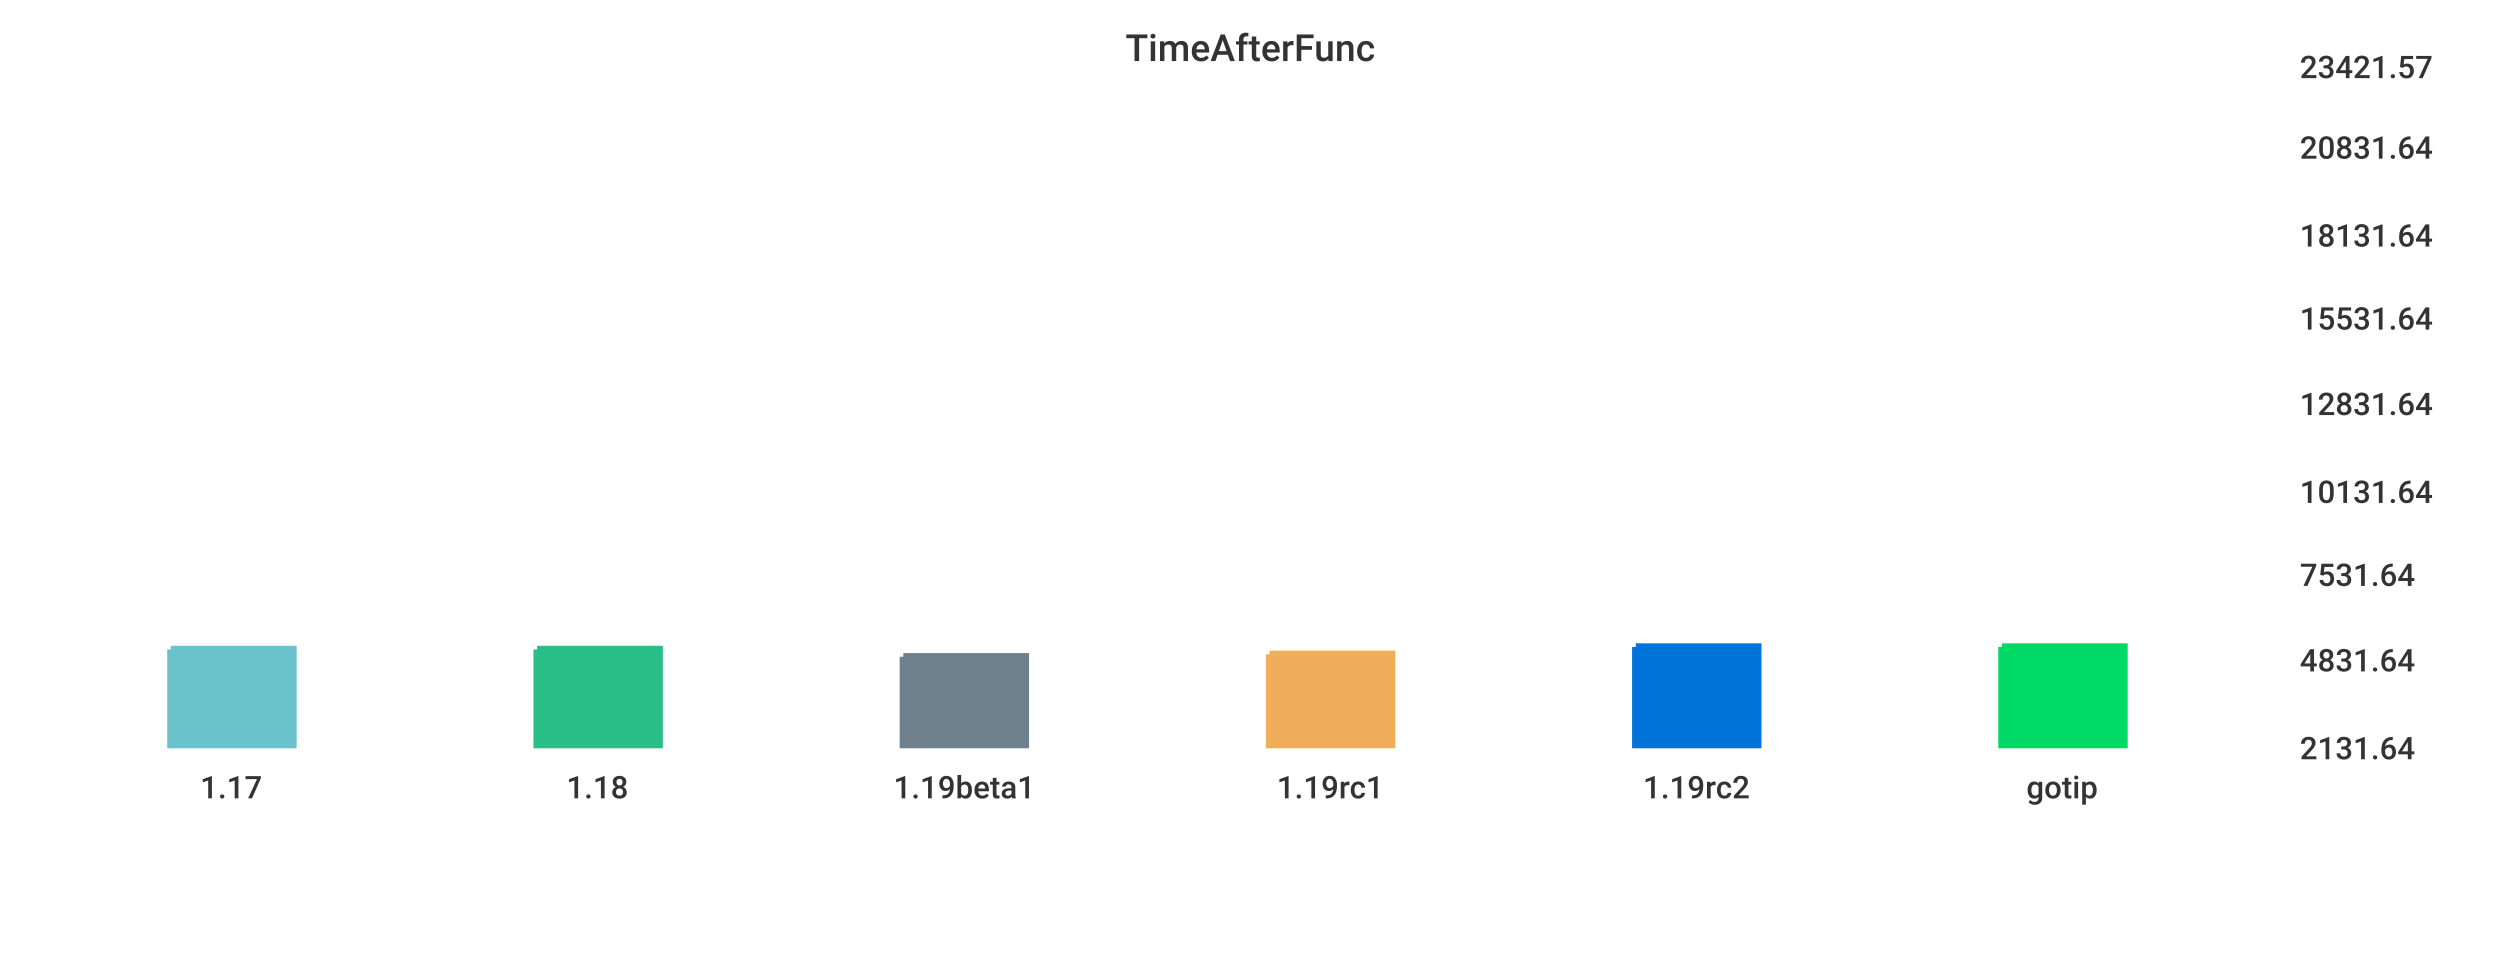
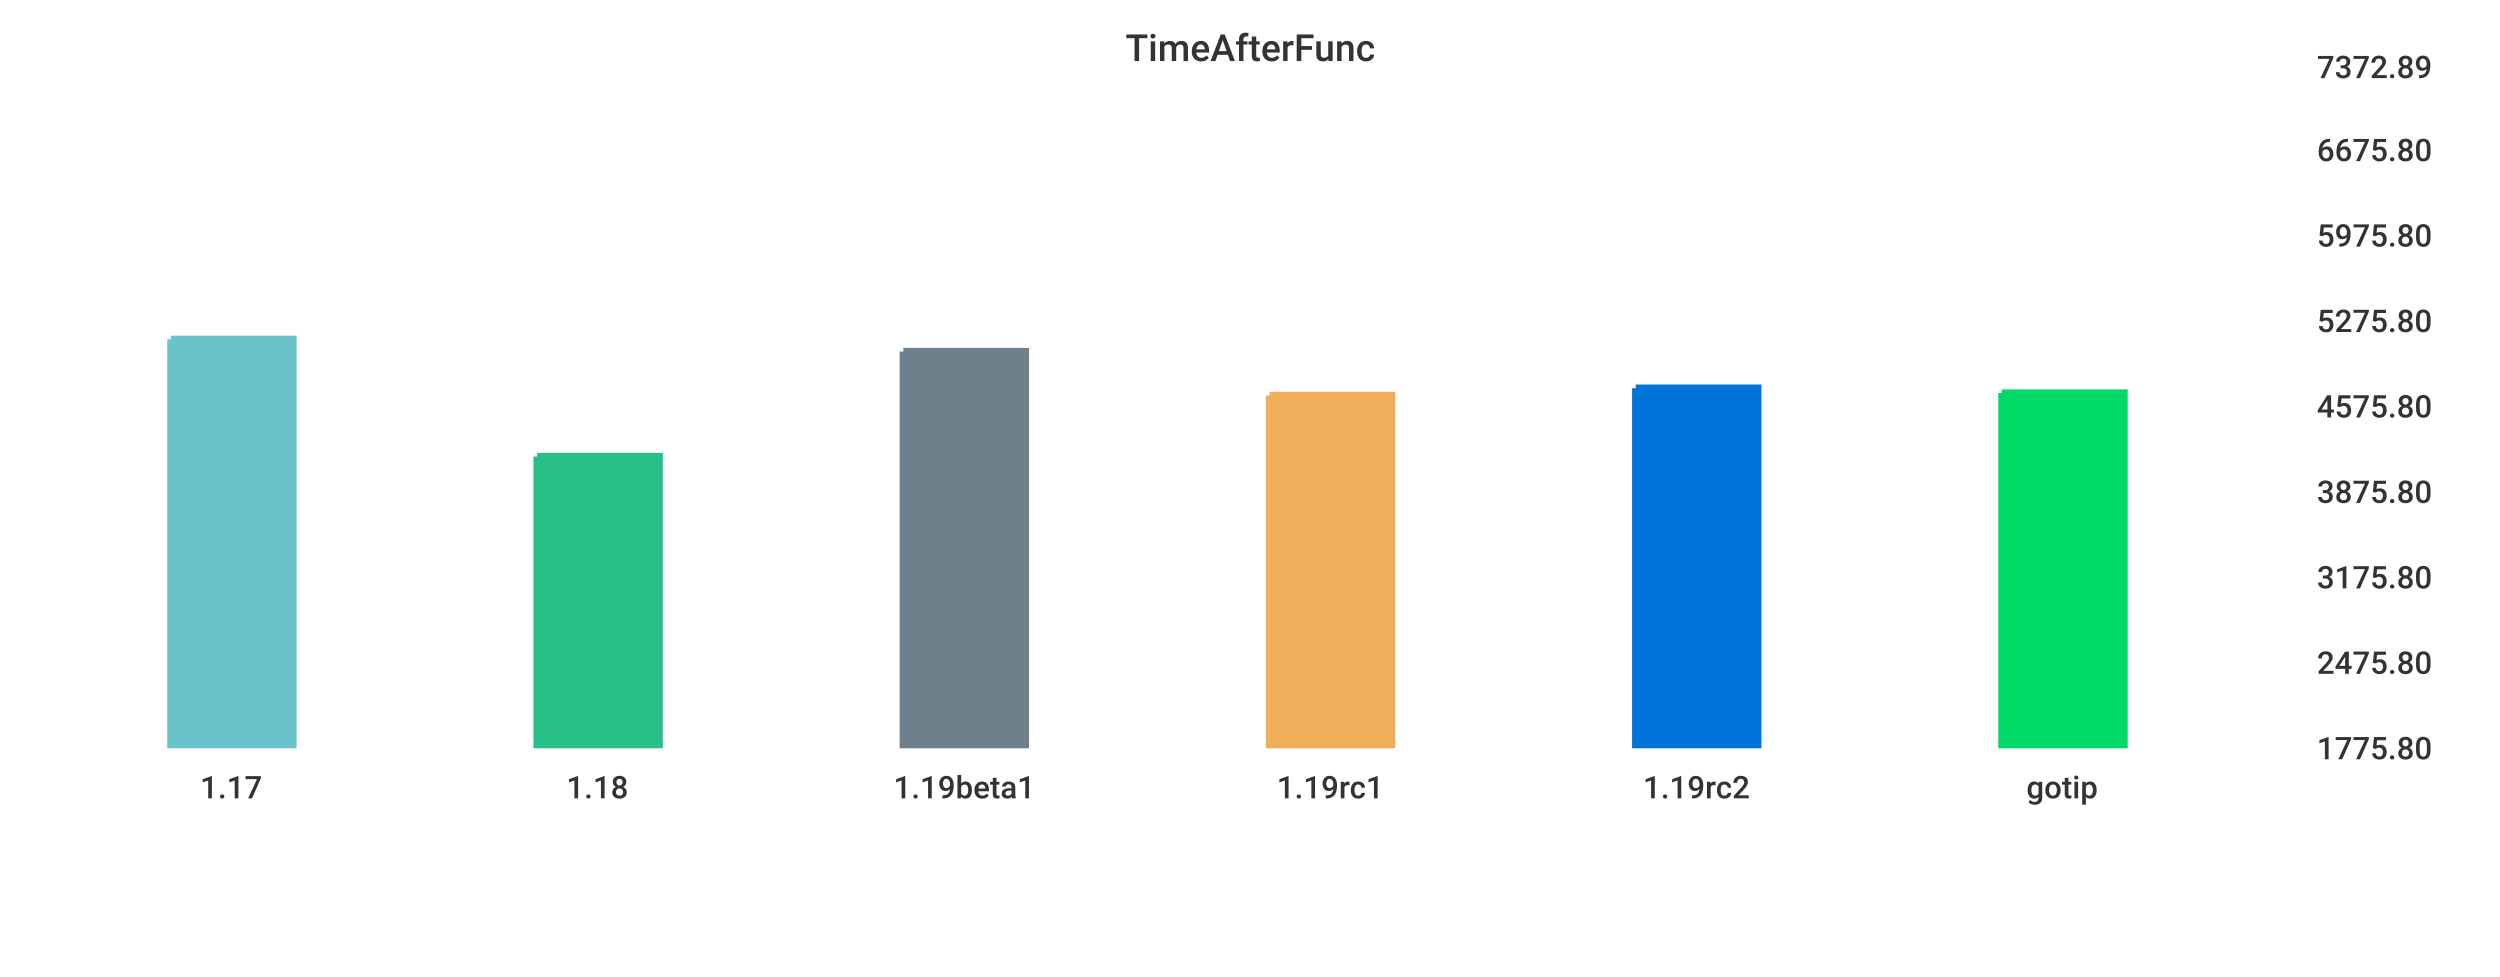
<svg xmlns="http://www.w3.org/2000/svg" width="1024" height="400">\n<path d="M 0 0 L 1024 0 L 1024 400 L 0 400 L 0 0" style="stroke-width:0;stroke:rgba(255,255,255,1.0);fill:rgba(255,255,255,1.0)" />
-   <path d="M 20 26 L 927 26 L 927 305 L 20 305 L 20 26" style="stroke-width:0;stroke:rgba(255,255,255,1.0);fill:rgba(255,255,255,1.0)" />
-   <path d="M 70 266 L 120 266 L 120 305 L 70 305 L 70 266" style="stroke-width:3;stroke:rgba(106,195,203,1.0);fill:rgba(106,195,203,1.0)" />
-   <path d="M 220 266 L 270 266 L 270 305 L 220 305 L 220 266" style="stroke-width:3;stroke:rgba(42,190,137,1.0);fill:rgba(42,190,137,1.0)" />
-   <path d="M 370 269 L 420 269 L 420 305 L 370 305 L 370 269" style="stroke-width:3;stroke:rgba(110,128,139,1.0);fill:rgba(110,128,139,1.0)" />
-   <path d="M 520 268 L 570 268 L 570 305 L 520 305 L 520 268" style="stroke-width:3;stroke:rgba(240,174,90,1.0);fill:rgba(240,174,90,1.0)" />
-   <path d="M 670 265 L 720 265 L 720 305 L 670 305 L 670 265" style="stroke-width:3;stroke:rgba(0,116,217,1.0);fill:rgba(0,116,217,1.0)" />
-   <path d="M 820 265 L 870 265 L 870 305 L 820 305 L 820 265" style="stroke-width:3;stroke:rgba(0,217,101,1.0);fill:rgba(0,217,101,1.0)" />
-   <path d="M 20 305 L 927 305" style="stroke-width:0;stroke:rgba(51,51,51,1.0);fill:none" />
+   <path d="M 20 26 L 934 26 L 934 305 L 20 305 L 20 26" style="stroke-width:0;stroke:rgba(255,255,255,1.0);fill:rgba(255,255,255,1.0)" />
+   <path d="M 70 139 L 120 139 L 120 305 L 70 305 L 70 139" style="stroke-width:3;stroke:rgba(106,195,203,1.0);fill:rgba(106,195,203,1.0)" />
+   <path d="M 220 187 L 270 187 L 270 305 L 220 305 L 220 187" style="stroke-width:3;stroke:rgba(42,190,137,1.0);fill:rgba(42,190,137,1.0)" />
+   <path d="M 370 144 L 420 144 L 420 305 L 370 305 L 370 144" style="stroke-width:3;stroke:rgba(110,128,139,1.0);fill:rgba(110,128,139,1.0)" />
+   <path d="M 520 162 L 570 162 L 570 305 L 520 305 L 520 162" style="stroke-width:3;stroke:rgba(240,174,90,1.0);fill:rgba(240,174,90,1.0)" />
+   <path d="M 670 159 L 720 159 L 720 305 L 670 305 L 670 159" style="stroke-width:3;stroke:rgba(0,116,217,1.0);fill:rgba(0,116,217,1.0)" />
+   <path d="M 820 161 L 870 161 L 870 305 L 820 305 L 820 161" style="stroke-width:3;stroke:rgba(0,217,101,1.0);fill:rgba(0,217,101,1.0)" />
+   <path d="M 20 305 L 934 305" style="stroke-width:0;stroke:rgba(51,51,51,1.0);fill:none" />
  <path d="M 20 305 L 20 310" style="stroke-width:0;stroke:rgba(51,51,51,1.0);fill:none" />
  <text x="82" y="327" style="stroke-width:0;stroke:none;fill:rgba(51,51,51,1.0);font-size:12.8px;font-family:'Roboto Medium',sans-serif">1.17</text>
  <path d="M 170 305 L 170 310" style="stroke-width:0;stroke:rgba(51,51,51,1.0);fill:none" />
  <text x="232" y="327" style="stroke-width:0;stroke:none;fill:rgba(51,51,51,1.0);font-size:12.8px;font-family:'Roboto Medium',sans-serif">1.18</text>
  <path d="M 320 305 L 320 310" style="stroke-width:0;stroke:rgba(51,51,51,1.0);fill:none" />
  <text x="366" y="327" style="stroke-width:0;stroke:none;fill:rgba(51,51,51,1.0);font-size:12.8px;font-family:'Roboto Medium',sans-serif">1.19beta1</text>
  <path d="M 470 305 L 470 310" style="stroke-width:0;stroke:rgba(51,51,51,1.0);fill:none" />
  <text x="523" y="327" style="stroke-width:0;stroke:none;fill:rgba(51,51,51,1.0);font-size:12.8px;font-family:'Roboto Medium',sans-serif">1.19rc1</text>
  <path d="M 620 305 L 620 310" style="stroke-width:0;stroke:rgba(51,51,51,1.0);fill:none" />
  <text x="673" y="327" style="stroke-width:0;stroke:none;fill:rgba(51,51,51,1.0);font-size:12.8px;font-family:'Roboto Medium',sans-serif">1.19rc2</text>
  <path d="M 770 305 L 770 310" style="stroke-width:0;stroke:rgba(51,51,51,1.0);fill:none" />
  <text x="830" y="327" style="stroke-width:0;stroke:none;fill:rgba(51,51,51,1.0);font-size:12.8px;font-family:'Roboto Medium',sans-serif">gotip</text>
-   <path d="M 927 26 L 927 305" style="stroke-width:0;stroke:rgba(51,51,51,1.0);fill:none" />
-   <path d="M 927 305 L 932 305" style="stroke-width:0;stroke:rgba(51,51,51,1.0);fill:none" />
-   <path d="M 927 305 L 932 305" style="stroke-width:0;stroke:rgba(51,51,51,1.0);fill:none" />
-   <text x="942" y="311" style="stroke-width:0;stroke:none;fill:rgba(51,51,51,1.0);font-size:12.8px;font-family:'Roboto Medium',sans-serif">2131.64</text>
-   <path d="M 927 269 L 932 269" style="stroke-width:0;stroke:rgba(51,51,51,1.0);fill:none" />
-   <text x="942" y="275" style="stroke-width:0;stroke:none;fill:rgba(51,51,51,1.0);font-size:12.8px;font-family:'Roboto Medium',sans-serif">4831.64</text>
-   <path d="M 927 234 L 932 234" style="stroke-width:0;stroke:rgba(51,51,51,1.0);fill:none" />
-   <text x="942" y="240" style="stroke-width:0;stroke:none;fill:rgba(51,51,51,1.0);font-size:12.8px;font-family:'Roboto Medium',sans-serif">7531.64</text>
-   <path d="M 927 200 L 932 200" style="stroke-width:0;stroke:rgba(51,51,51,1.0);fill:none" />
-   <text x="942" y="206" style="stroke-width:0;stroke:none;fill:rgba(51,51,51,1.0);font-size:12.8px;font-family:'Roboto Medium',sans-serif">10131.64</text>
-   <path d="M 927 164 L 932 164" style="stroke-width:0;stroke:rgba(51,51,51,1.0);fill:none" />
-   <text x="942" y="170" style="stroke-width:0;stroke:none;fill:rgba(51,51,51,1.0);font-size:12.8px;font-family:'Roboto Medium',sans-serif">12831.64</text>
-   <path d="M 927 129 L 932 129" style="stroke-width:0;stroke:rgba(51,51,51,1.0);fill:none" />
-   <text x="942" y="135" style="stroke-width:0;stroke:none;fill:rgba(51,51,51,1.0);font-size:12.8px;font-family:'Roboto Medium',sans-serif">15531.64</text>
-   <path d="M 927 95 L 932 95" style="stroke-width:0;stroke:rgba(51,51,51,1.0);fill:none" />
-   <text x="942" y="101" style="stroke-width:0;stroke:none;fill:rgba(51,51,51,1.0);font-size:12.8px;font-family:'Roboto Medium',sans-serif">18131.64</text>
-   <path d="M 927 59 L 932 59" style="stroke-width:0;stroke:rgba(51,51,51,1.0);fill:none" />
-   <text x="942" y="65" style="stroke-width:0;stroke:none;fill:rgba(51,51,51,1.0);font-size:12.8px;font-family:'Roboto Medium',sans-serif">20831.64</text>
-   <path d="M 927 26 L 932 26" style="stroke-width:0;stroke:rgba(51,51,51,1.0);fill:none" />
-   <text x="942" y="32" style="stroke-width:0;stroke:none;fill:rgba(51,51,51,1.0);font-size:12.8px;font-family:'Roboto Medium',sans-serif">23421.57</text>
+   <path d="M 934 26 L 934 305" style="stroke-width:0;stroke:rgba(51,51,51,1.0);fill:none" />
+   <path d="M 934 305 L 939 305" style="stroke-width:0;stroke:rgba(51,51,51,1.0);fill:none" />
+   <path d="M 934 305 L 939 305" style="stroke-width:0;stroke:rgba(51,51,51,1.0);fill:none" />
+   <text x="949" y="311" style="stroke-width:0;stroke:none;fill:rgba(51,51,51,1.0);font-size:12.8px;font-family:'Roboto Medium',sans-serif">1775.80</text>
+   <path d="M 934 270 L 939 270" style="stroke-width:0;stroke:rgba(51,51,51,1.0);fill:none" />
+   <text x="949" y="276" style="stroke-width:0;stroke:none;fill:rgba(51,51,51,1.0);font-size:12.8px;font-family:'Roboto Medium',sans-serif">2475.80</text>
+   <path d="M 934 235 L 939 235" style="stroke-width:0;stroke:rgba(51,51,51,1.0);fill:none" />
+   <text x="949" y="241" style="stroke-width:0;stroke:none;fill:rgba(51,51,51,1.0);font-size:12.8px;font-family:'Roboto Medium',sans-serif">3175.80</text>
+   <path d="M 934 200 L 939 200" style="stroke-width:0;stroke:rgba(51,51,51,1.0);fill:none" />
+   <text x="949" y="206" style="stroke-width:0;stroke:none;fill:rgba(51,51,51,1.0);font-size:12.8px;font-family:'Roboto Medium',sans-serif">3875.80</text>
+   <path d="M 934 165 L 939 165" style="stroke-width:0;stroke:rgba(51,51,51,1.0);fill:none" />
+   <text x="949" y="171" style="stroke-width:0;stroke:none;fill:rgba(51,51,51,1.0);font-size:12.8px;font-family:'Roboto Medium',sans-serif">4575.80</text>
+   <path d="M 934 130 L 939 130" style="stroke-width:0;stroke:rgba(51,51,51,1.0);fill:none" />
+   <text x="949" y="136" style="stroke-width:0;stroke:none;fill:rgba(51,51,51,1.0);font-size:12.8px;font-family:'Roboto Medium',sans-serif">5275.80</text>
+   <path d="M 934 95 L 939 95" style="stroke-width:0;stroke:rgba(51,51,51,1.0);fill:none" />
+   <text x="949" y="101" style="stroke-width:0;stroke:none;fill:rgba(51,51,51,1.0);font-size:12.8px;font-family:'Roboto Medium',sans-serif">5975.80</text>
+   <path d="M 934 60 L 939 60" style="stroke-width:0;stroke:rgba(51,51,51,1.0);fill:none" />
+   <text x="949" y="66" style="stroke-width:0;stroke:none;fill:rgba(51,51,51,1.0);font-size:12.8px;font-family:'Roboto Medium',sans-serif">6675.80</text>
+   <path d="M 934 26 L 939 26" style="stroke-width:0;stroke:rgba(51,51,51,1.0);fill:none" />
+   <text x="949" y="32" style="stroke-width:0;stroke:none;fill:rgba(51,51,51,1.0);font-size:12.8px;font-family:'Roboto Medium',sans-serif">7372.89</text>
  <text x="461" y="25" style="stroke-width:0;stroke:none;fill:rgba(51,51,51,1.0);font-size:15.3px;font-family:'Roboto Medium',sans-serif">TimeAfterFunc</text>
</svg>
